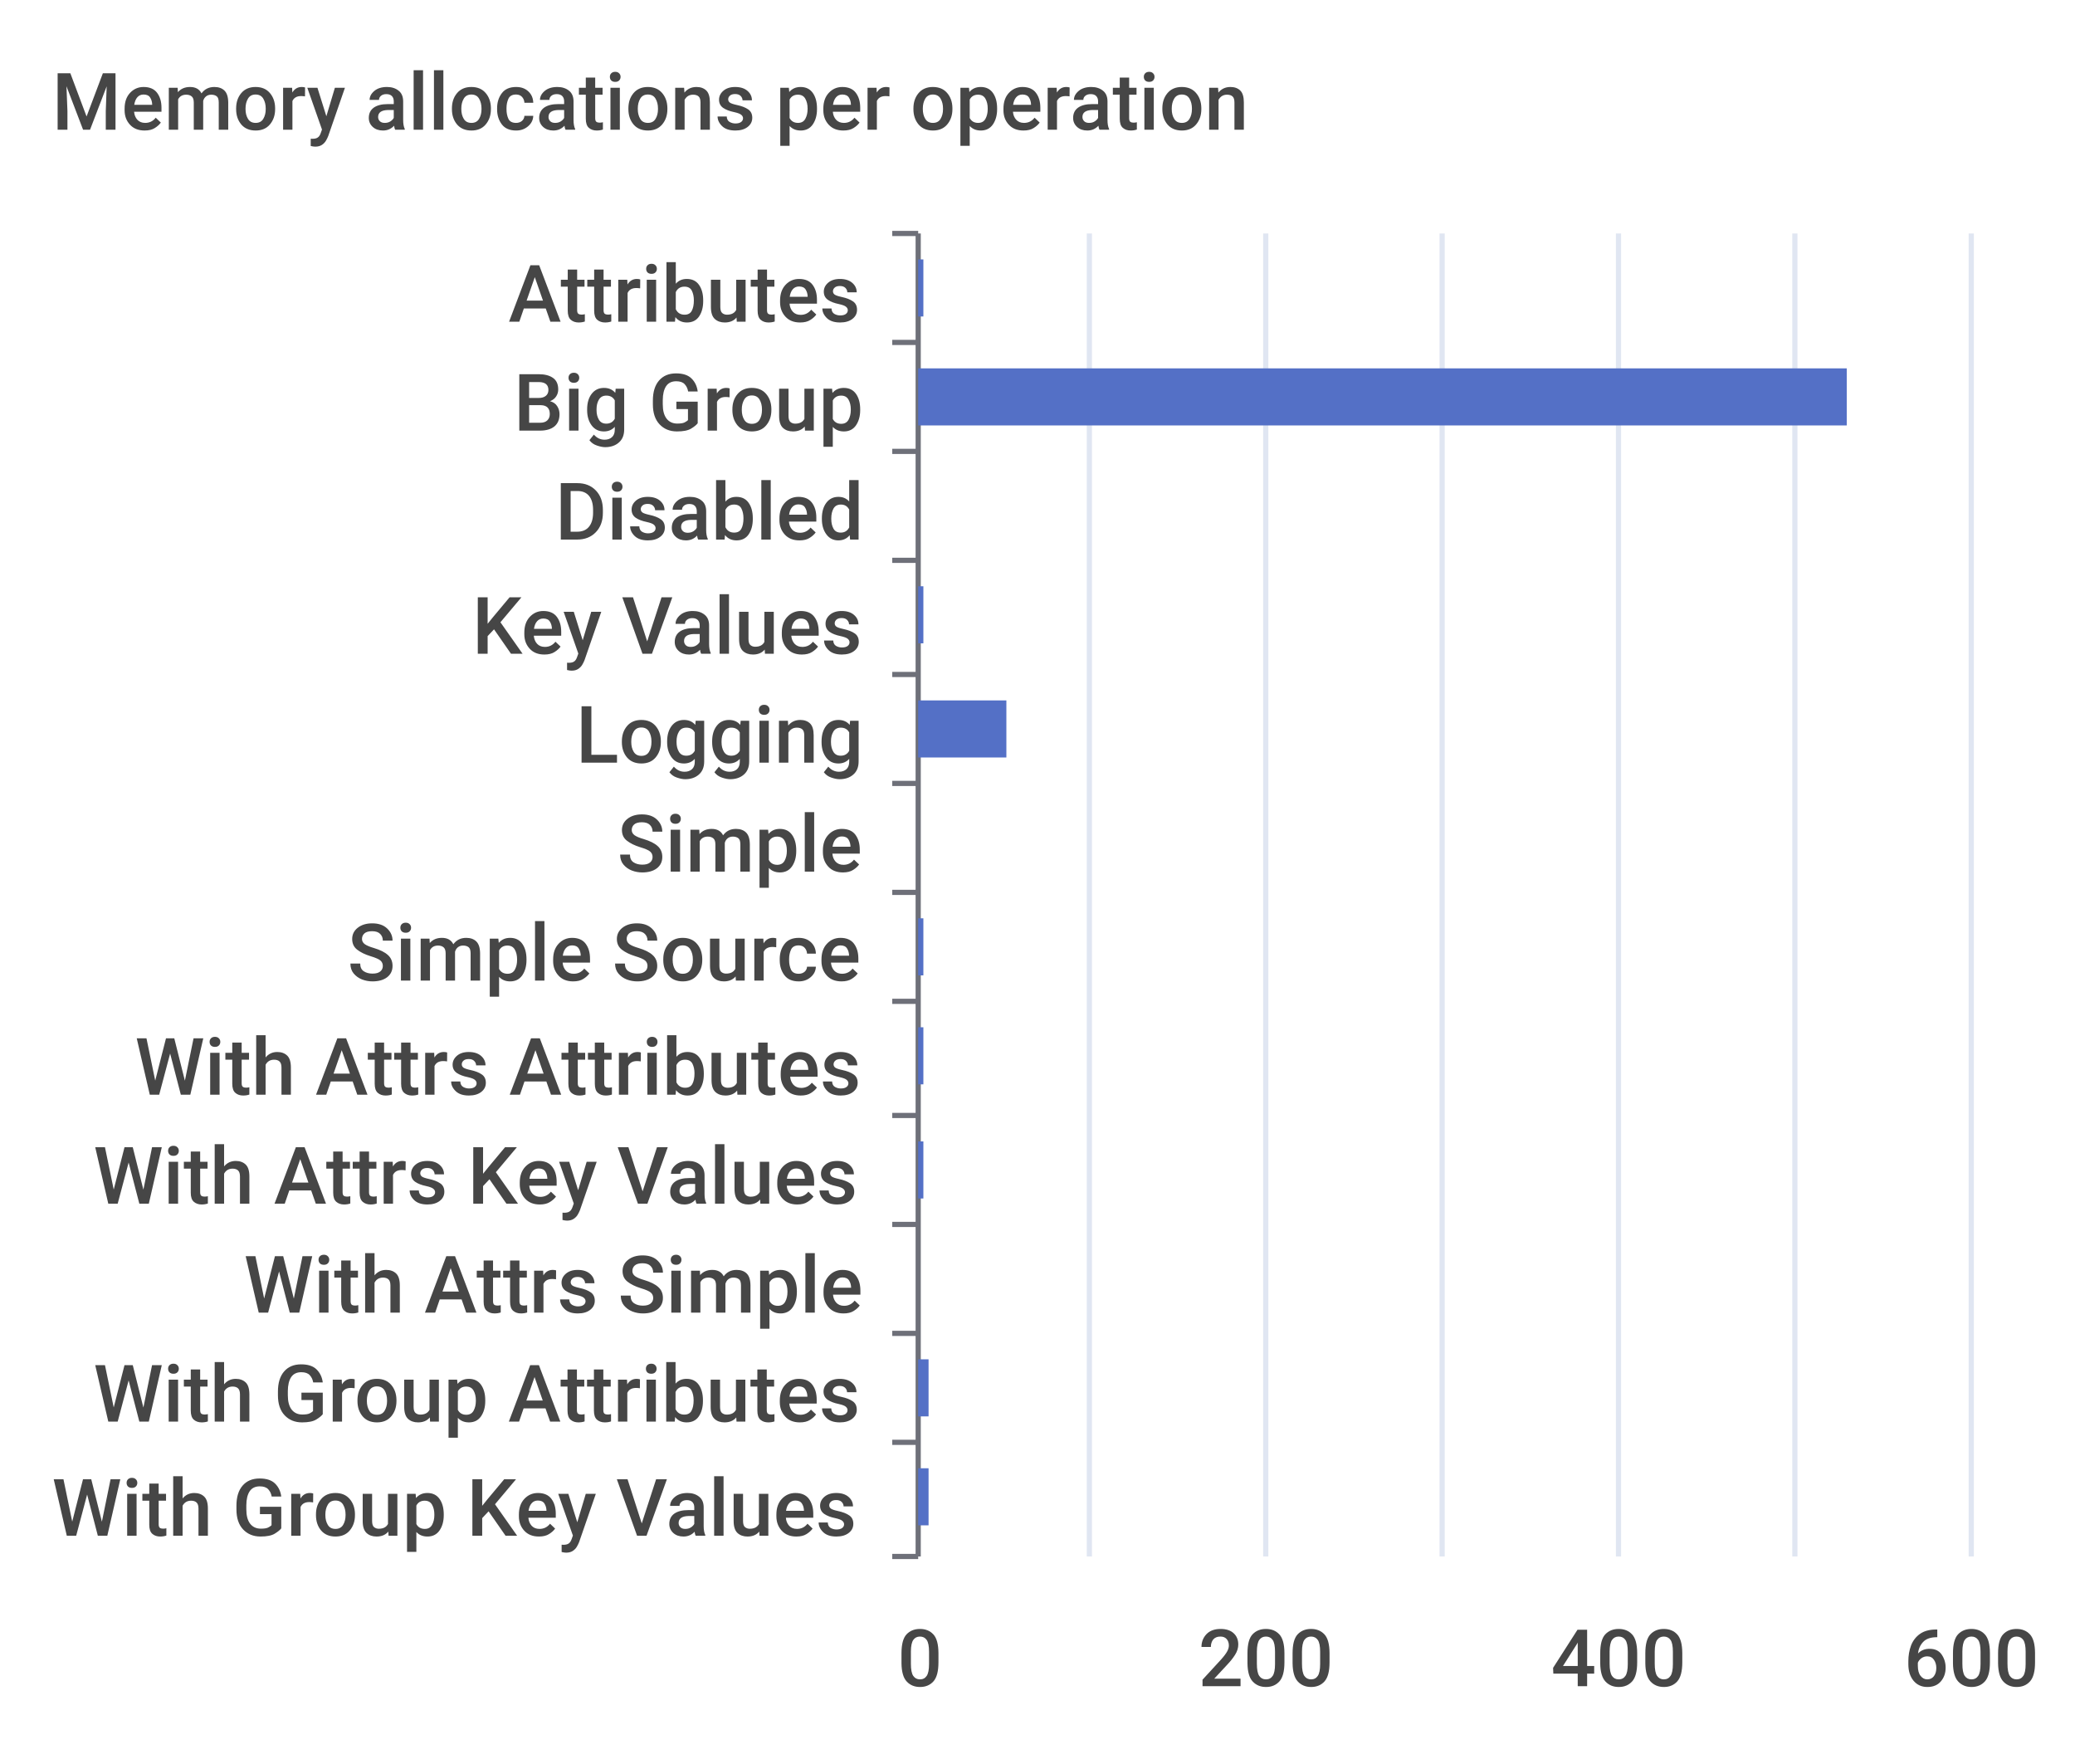
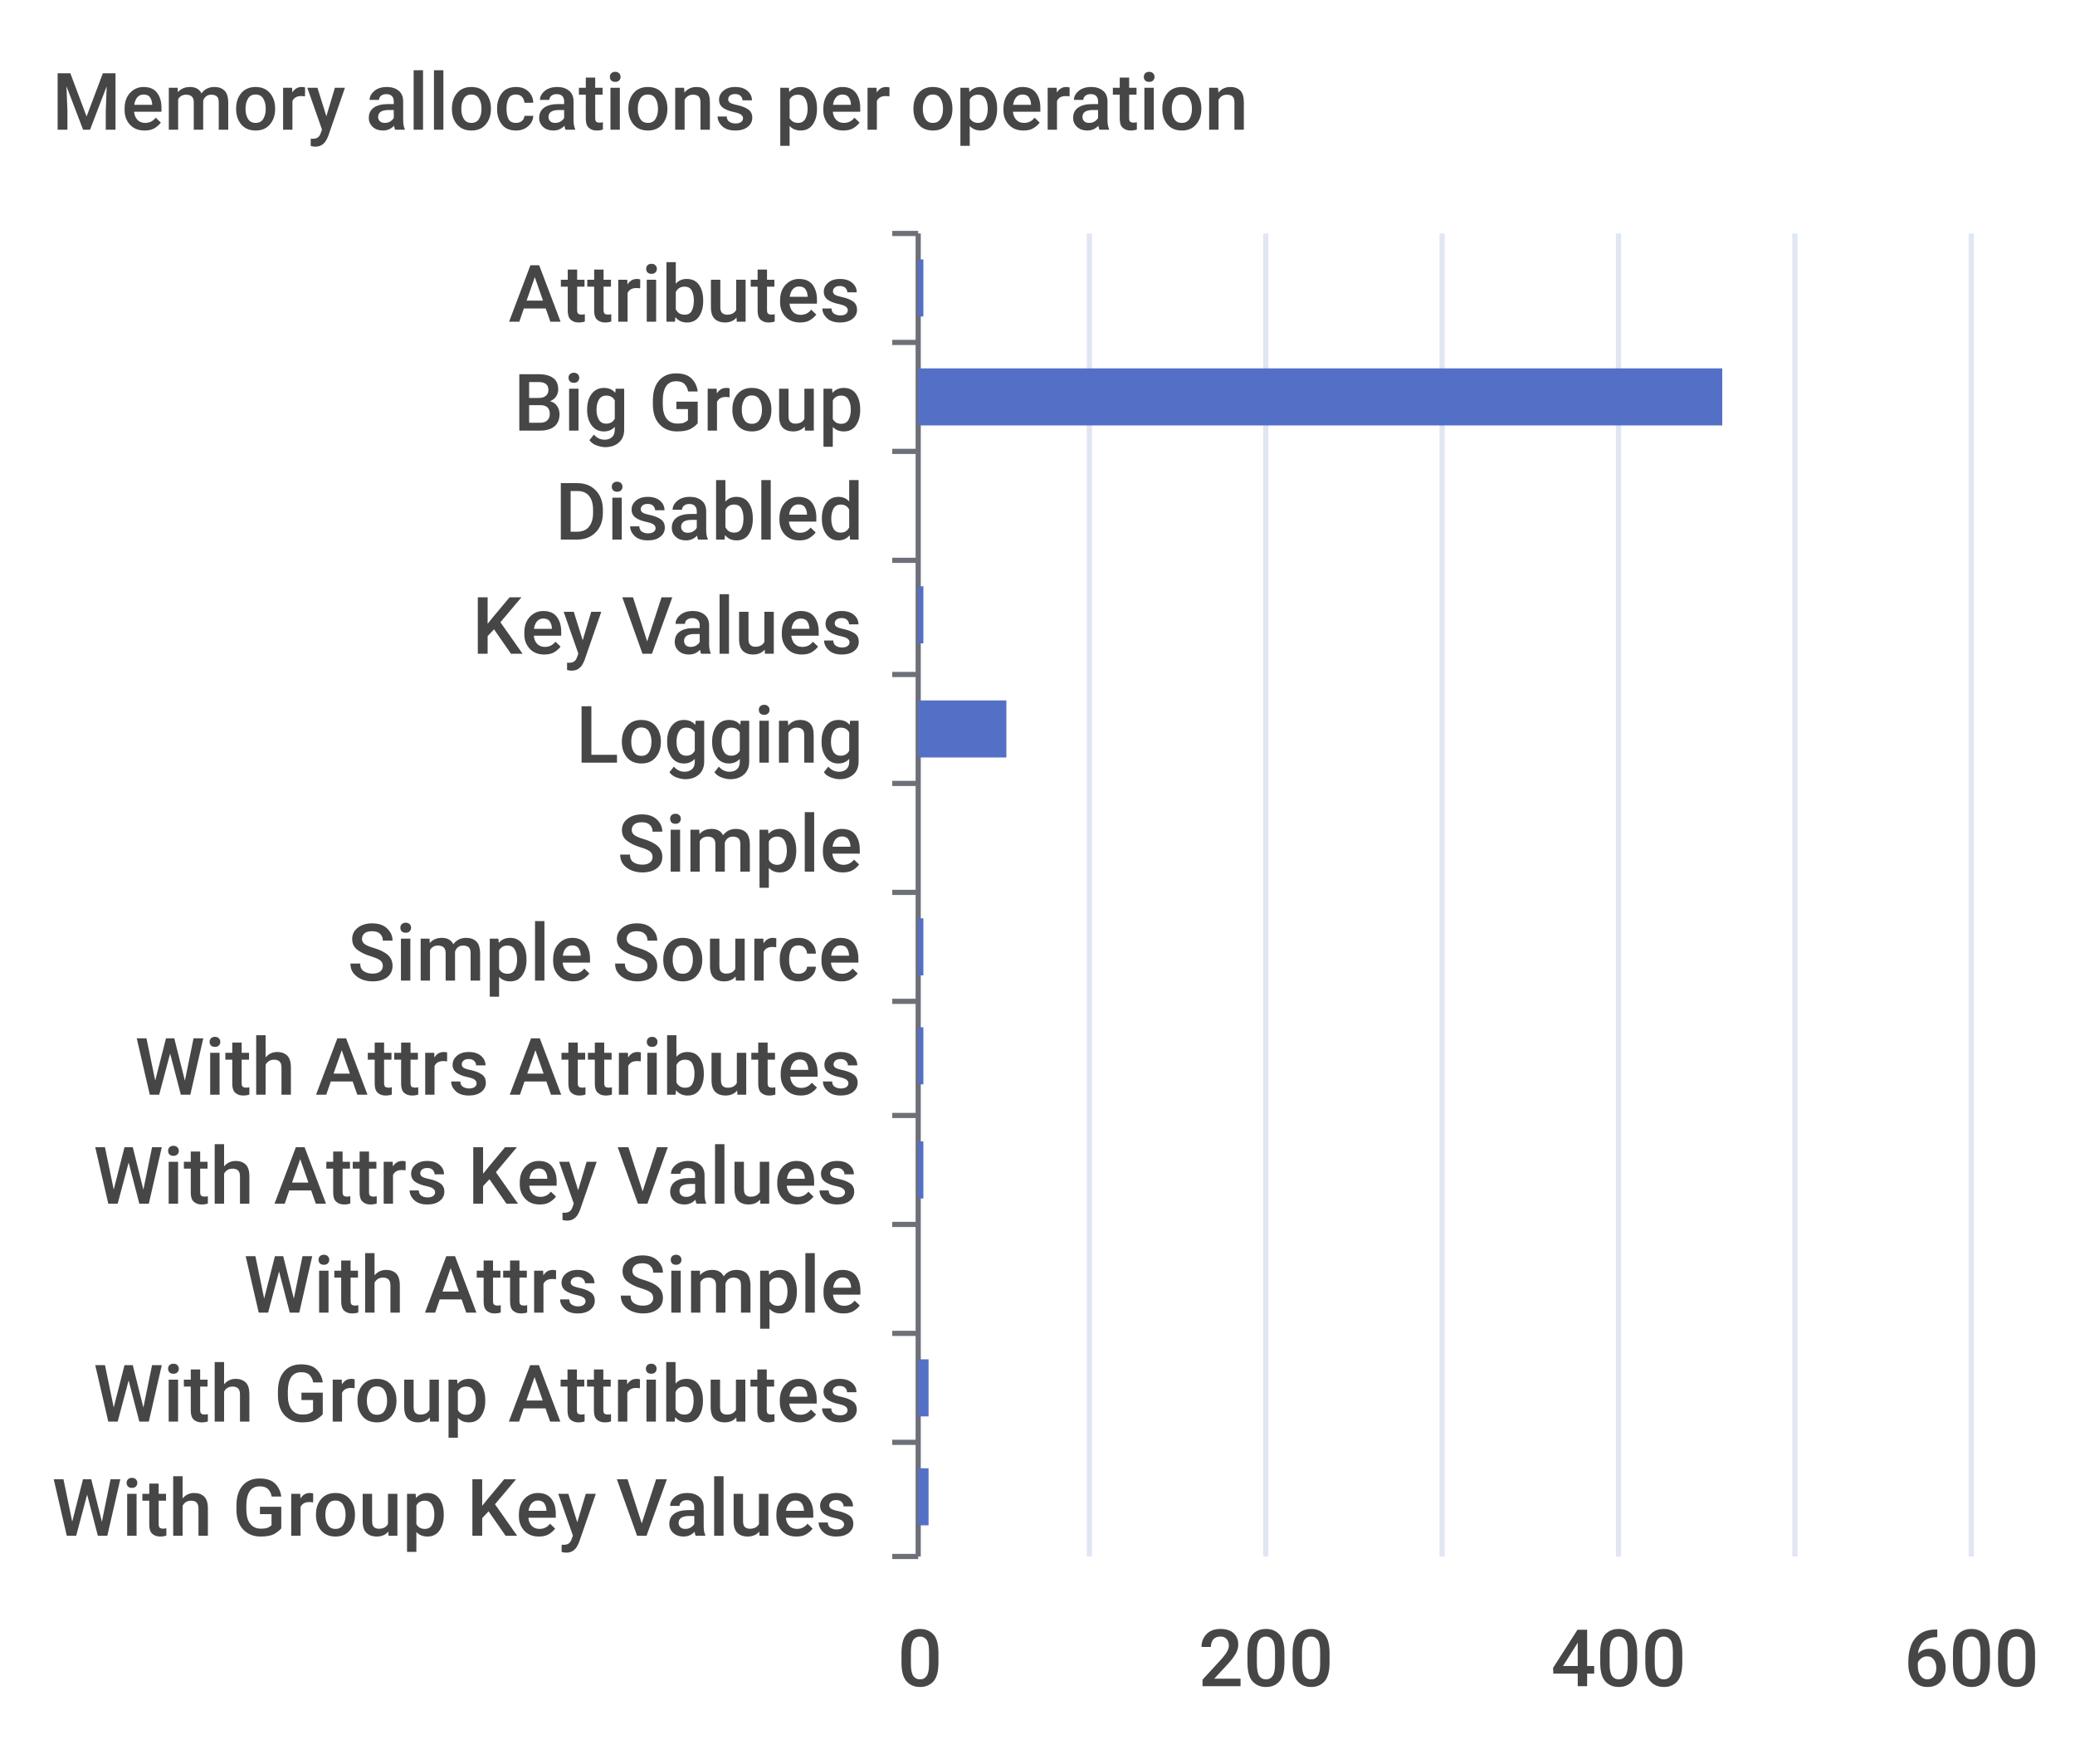
<svg xmlns="http://www.w3.org/2000/svg" width="400" height="340">\n<path d="M 0 0 L 400 0 L 400 340 L 0 340 L 0 0" style="stroke-width:0;stroke:none;fill:rgba(255,255,255,1.0)" />
  <text x="10" y="25" style="stroke-width:0;stroke:none;fill:rgba(70,70,70,1.0);font-size:15.3px;font-family:'Roboto Medium',sans-serif">Memory allocations per operation</text>
  <path d="M 172 45 L 177 45" style="stroke-width:1;stroke:rgba(110,112,121,1.0);fill:none" />
  <path d="M 172 66 L 177 66" style="stroke-width:1;stroke:rgba(110,112,121,1.0);fill:none" />
  <path d="M 172 87 L 177 87" style="stroke-width:1;stroke:rgba(110,112,121,1.0);fill:none" />
  <path d="M 172 108 L 177 108" style="stroke-width:1;stroke:rgba(110,112,121,1.0);fill:none" />
  <path d="M 172 130 L 177 130" style="stroke-width:1;stroke:rgba(110,112,121,1.0);fill:none" />
  <path d="M 172 151 L 177 151" style="stroke-width:1;stroke:rgba(110,112,121,1.0);fill:none" />
  <path d="M 172 172 L 177 172" style="stroke-width:1;stroke:rgba(110,112,121,1.0);fill:none" />
  <path d="M 172 193 L 177 193" style="stroke-width:1;stroke:rgba(110,112,121,1.0);fill:none" />
  <path d="M 172 215 L 177 215" style="stroke-width:1;stroke:rgba(110,112,121,1.0);fill:none" />
  <path d="M 172 236 L 177 236" style="stroke-width:1;stroke:rgba(110,112,121,1.0);fill:none" />
  <path d="M 172 257 L 177 257" style="stroke-width:1;stroke:rgba(110,112,121,1.0);fill:none" />
  <path d="M 172 278 L 177 278" style="stroke-width:1;stroke:rgba(110,112,121,1.0);fill:none" />
  <path d="M 172 300 L 177 300" style="stroke-width:1;stroke:rgba(110,112,121,1.0);fill:none" />
  <path d="M 177 45 L 177 300" style="stroke-width:1;stroke:rgba(110,112,121,1.0);fill:none" />
  <text x="98" y="62" style="stroke-width:0;stroke:none;fill:rgba(70,70,70,1.0);font-size:15.3px;font-family:'Roboto Medium',sans-serif">Attributes</text>
  <text x="99" y="83" style="stroke-width:0;stroke:none;fill:rgba(70,70,70,1.0);font-size:15.3px;font-family:'Roboto Medium',sans-serif">Big Group</text>
  <text x="107" y="104" style="stroke-width:0;stroke:none;fill:rgba(70,70,70,1.0);font-size:15.3px;font-family:'Roboto Medium',sans-serif">Disabled</text>
  <text x="91" y="126" style="stroke-width:0;stroke:none;fill:rgba(70,70,70,1.0);font-size:15.3px;font-family:'Roboto Medium',sans-serif">Key Values</text>
  <text x="111" y="147" style="stroke-width:0;stroke:none;fill:rgba(70,70,70,1.0);font-size:15.3px;font-family:'Roboto Medium',sans-serif">Logging</text>
  <text x="119" y="168" style="stroke-width:0;stroke:none;fill:rgba(70,70,70,1.0);font-size:15.3px;font-family:'Roboto Medium',sans-serif">Simple</text>
  <text x="67" y="189" style="stroke-width:0;stroke:none;fill:rgba(70,70,70,1.0);font-size:15.3px;font-family:'Roboto Medium',sans-serif">Simple Source</text>
  <text x="26" y="211" style="stroke-width:0;stroke:none;fill:rgba(70,70,70,1.0);font-size:15.3px;font-family:'Roboto Medium',sans-serif">With Attrs Attributes</text>
  <text x="18" y="232" style="stroke-width:0;stroke:none;fill:rgba(70,70,70,1.0);font-size:15.3px;font-family:'Roboto Medium',sans-serif">With Attrs Key Values</text>
  <text x="47" y="253" style="stroke-width:0;stroke:none;fill:rgba(70,70,70,1.0);font-size:15.3px;font-family:'Roboto Medium',sans-serif">With Attrs Simple</text>
  <text x="18" y="274" style="stroke-width:0;stroke:none;fill:rgba(70,70,70,1.0);font-size:15.3px;font-family:'Roboto Medium',sans-serif">With Group Attributes</text>
  <text x="10" y="296" style="stroke-width:0;stroke:none;fill:rgba(70,70,70,1.0);font-size:15.3px;font-family:'Roboto Medium',sans-serif">With Group Key Values</text>
  <text x="173" y="325" style="stroke-width:0;stroke:none;fill:rgba(70,70,70,1.0);font-size:15.3px;font-family:'Roboto Medium',sans-serif">0</text>
  <text x="231" y="325" style="stroke-width:0;stroke:none;fill:rgba(70,70,70,1.0);font-size:15.3px;font-family:'Roboto Medium',sans-serif">200</text>
  <text x="299" y="325" style="stroke-width:0;stroke:none;fill:rgba(70,70,70,1.0);font-size:15.3px;font-family:'Roboto Medium',sans-serif">400</text>
  <text x="367" y="325" style="stroke-width:0;stroke:none;fill:rgba(70,70,70,1.0);font-size:15.3px;font-family:'Roboto Medium',sans-serif">600</text>
  <path d="M 210 45 L 210 300" style="stroke-width:1;stroke:rgba(224,230,242,1.0);fill:none" />
  <path d="M 244 45 L 244 300" style="stroke-width:1;stroke:rgba(224,230,242,1.0);fill:none" />
  <path d="M 278 45 L 278 300" style="stroke-width:1;stroke:rgba(224,230,242,1.0);fill:none" />
  <path d="M 312 45 L 312 300" style="stroke-width:1;stroke:rgba(224,230,242,1.0);fill:none" />
  <path d="M 346 45 L 346 300" style="stroke-width:1;stroke:rgba(224,230,242,1.0);fill:none" />
  <path d="M 380 45 L 380 300" style="stroke-width:1;stroke:rgba(224,230,242,1.0);fill:none" />
  <path d="M 177 283 L 179 283 L 179 294 L 177 294 L 177 283" style="stroke-width:0;stroke:none;fill:rgba(84,112,198,1.0)" />
  <path d="M 177 262 L 179 262 L 179 273 L 177 273 L 177 262" style="stroke-width:0;stroke:none;fill:rgba(84,112,198,1.0)" />
  <path d="M 177 241 L 177 241 L 177 252 L 177 252 L 177 241" style="stroke-width:0;stroke:none;fill:rgba(84,112,198,1.0)" />
  <path d="M 177 220 L 178 220 L 178 231 L 177 231 L 177 220" style="stroke-width:0;stroke:none;fill:rgba(84,112,198,1.0)" />
  <path d="M 177 198 L 178 198 L 178 209 L 177 209 L 177 198" style="stroke-width:0;stroke:none;fill:rgba(84,112,198,1.0)" />
  <path d="M 177 177 L 178 177 L 178 188 L 177 188 L 177 177" style="stroke-width:0;stroke:none;fill:rgba(84,112,198,1.0)" />
  <path d="M 177 156 L 177 156 L 177 167 L 177 167 L 177 156" style="stroke-width:0;stroke:none;fill:rgba(84,112,198,1.0)" />
  <path d="M 177 135 L 194 135 L 194 146 L 177 146 L 177 135" style="stroke-width:0;stroke:none;fill:rgba(84,112,198,1.0)" />
  <path d="M 177 113 L 178 113 L 178 124 L 177 124 L 177 113" style="stroke-width:0;stroke:none;fill:rgba(84,112,198,1.0)" />
  <path d="M 177 92 L 177 92 L 177 103 L 177 103 L 177 92" style="stroke-width:0;stroke:none;fill:rgba(84,112,198,1.0)" />
-   <path d="M 177 71 L 356 71 L 356 82 L 177 82 L 177 71" style="stroke-width:0;stroke:none;fill:rgba(84,112,198,1.0)" />
+   <path d="M 177 71 L 332 71 L 332 82 L 177 82 L 177 71" style="stroke-width:0;stroke:none;fill:rgba(84,112,198,1.0)" />
  <path d="M 177 50 L 178 50 L 178 61 L 177 61 L 177 50" style="stroke-width:0;stroke:none;fill:rgba(84,112,198,1.0)" />
</svg>
